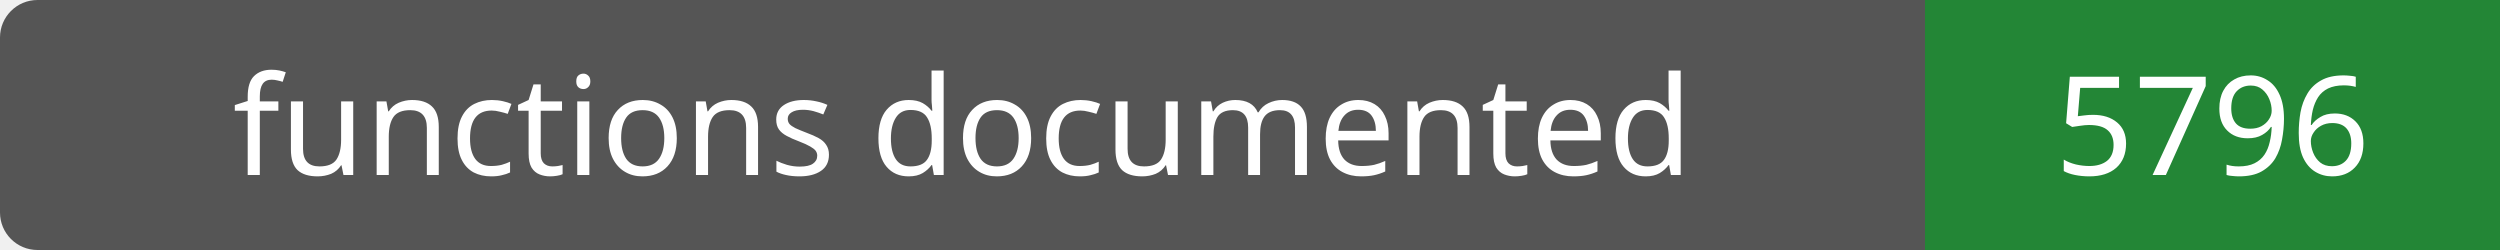
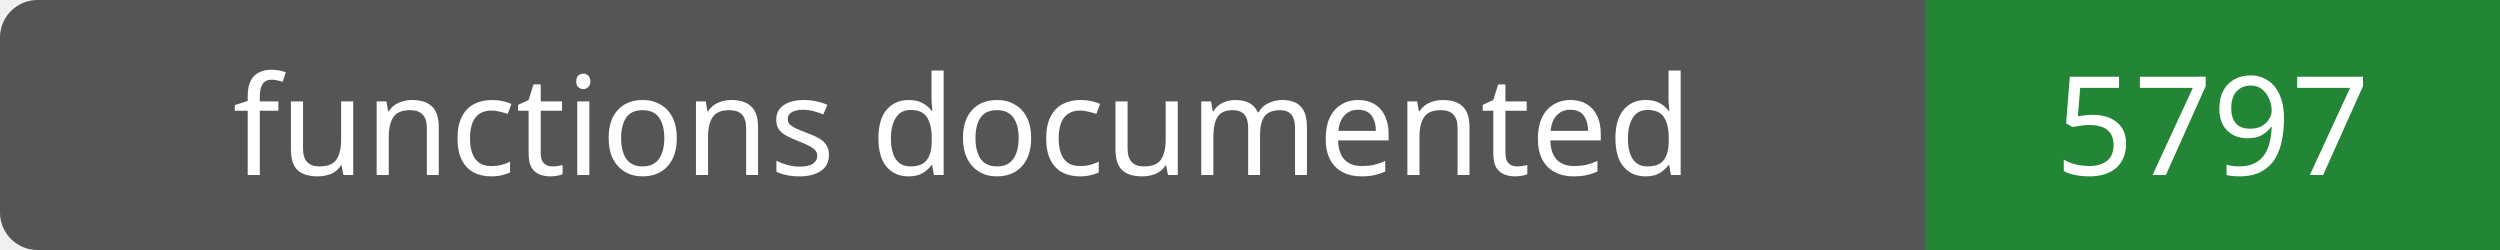
- <svg xmlns="http://www.w3.org/2000/svg" width="200" height="20" role="img" aria-label="functions documented: 5796">
+ <svg xmlns="http://www.w3.org/2000/svg" width="200" height="20" role="img" aria-label="functions documented: 5797">
  <rect width="200" height="20" rx="3" fill="#555" />
  <path fill="#238636" d="M154 0h46v20H154z" />
  <g fill="#fff" text-anchor="middle" font-family="Verdana,sans-serif" font-size="11">
    <text x="77.0" y="14">functions documented</text>
-     <text x="177.0" y="14">5796</text>
+     <text x="177.0" y="14">5797</text>
  </g>
</svg>
